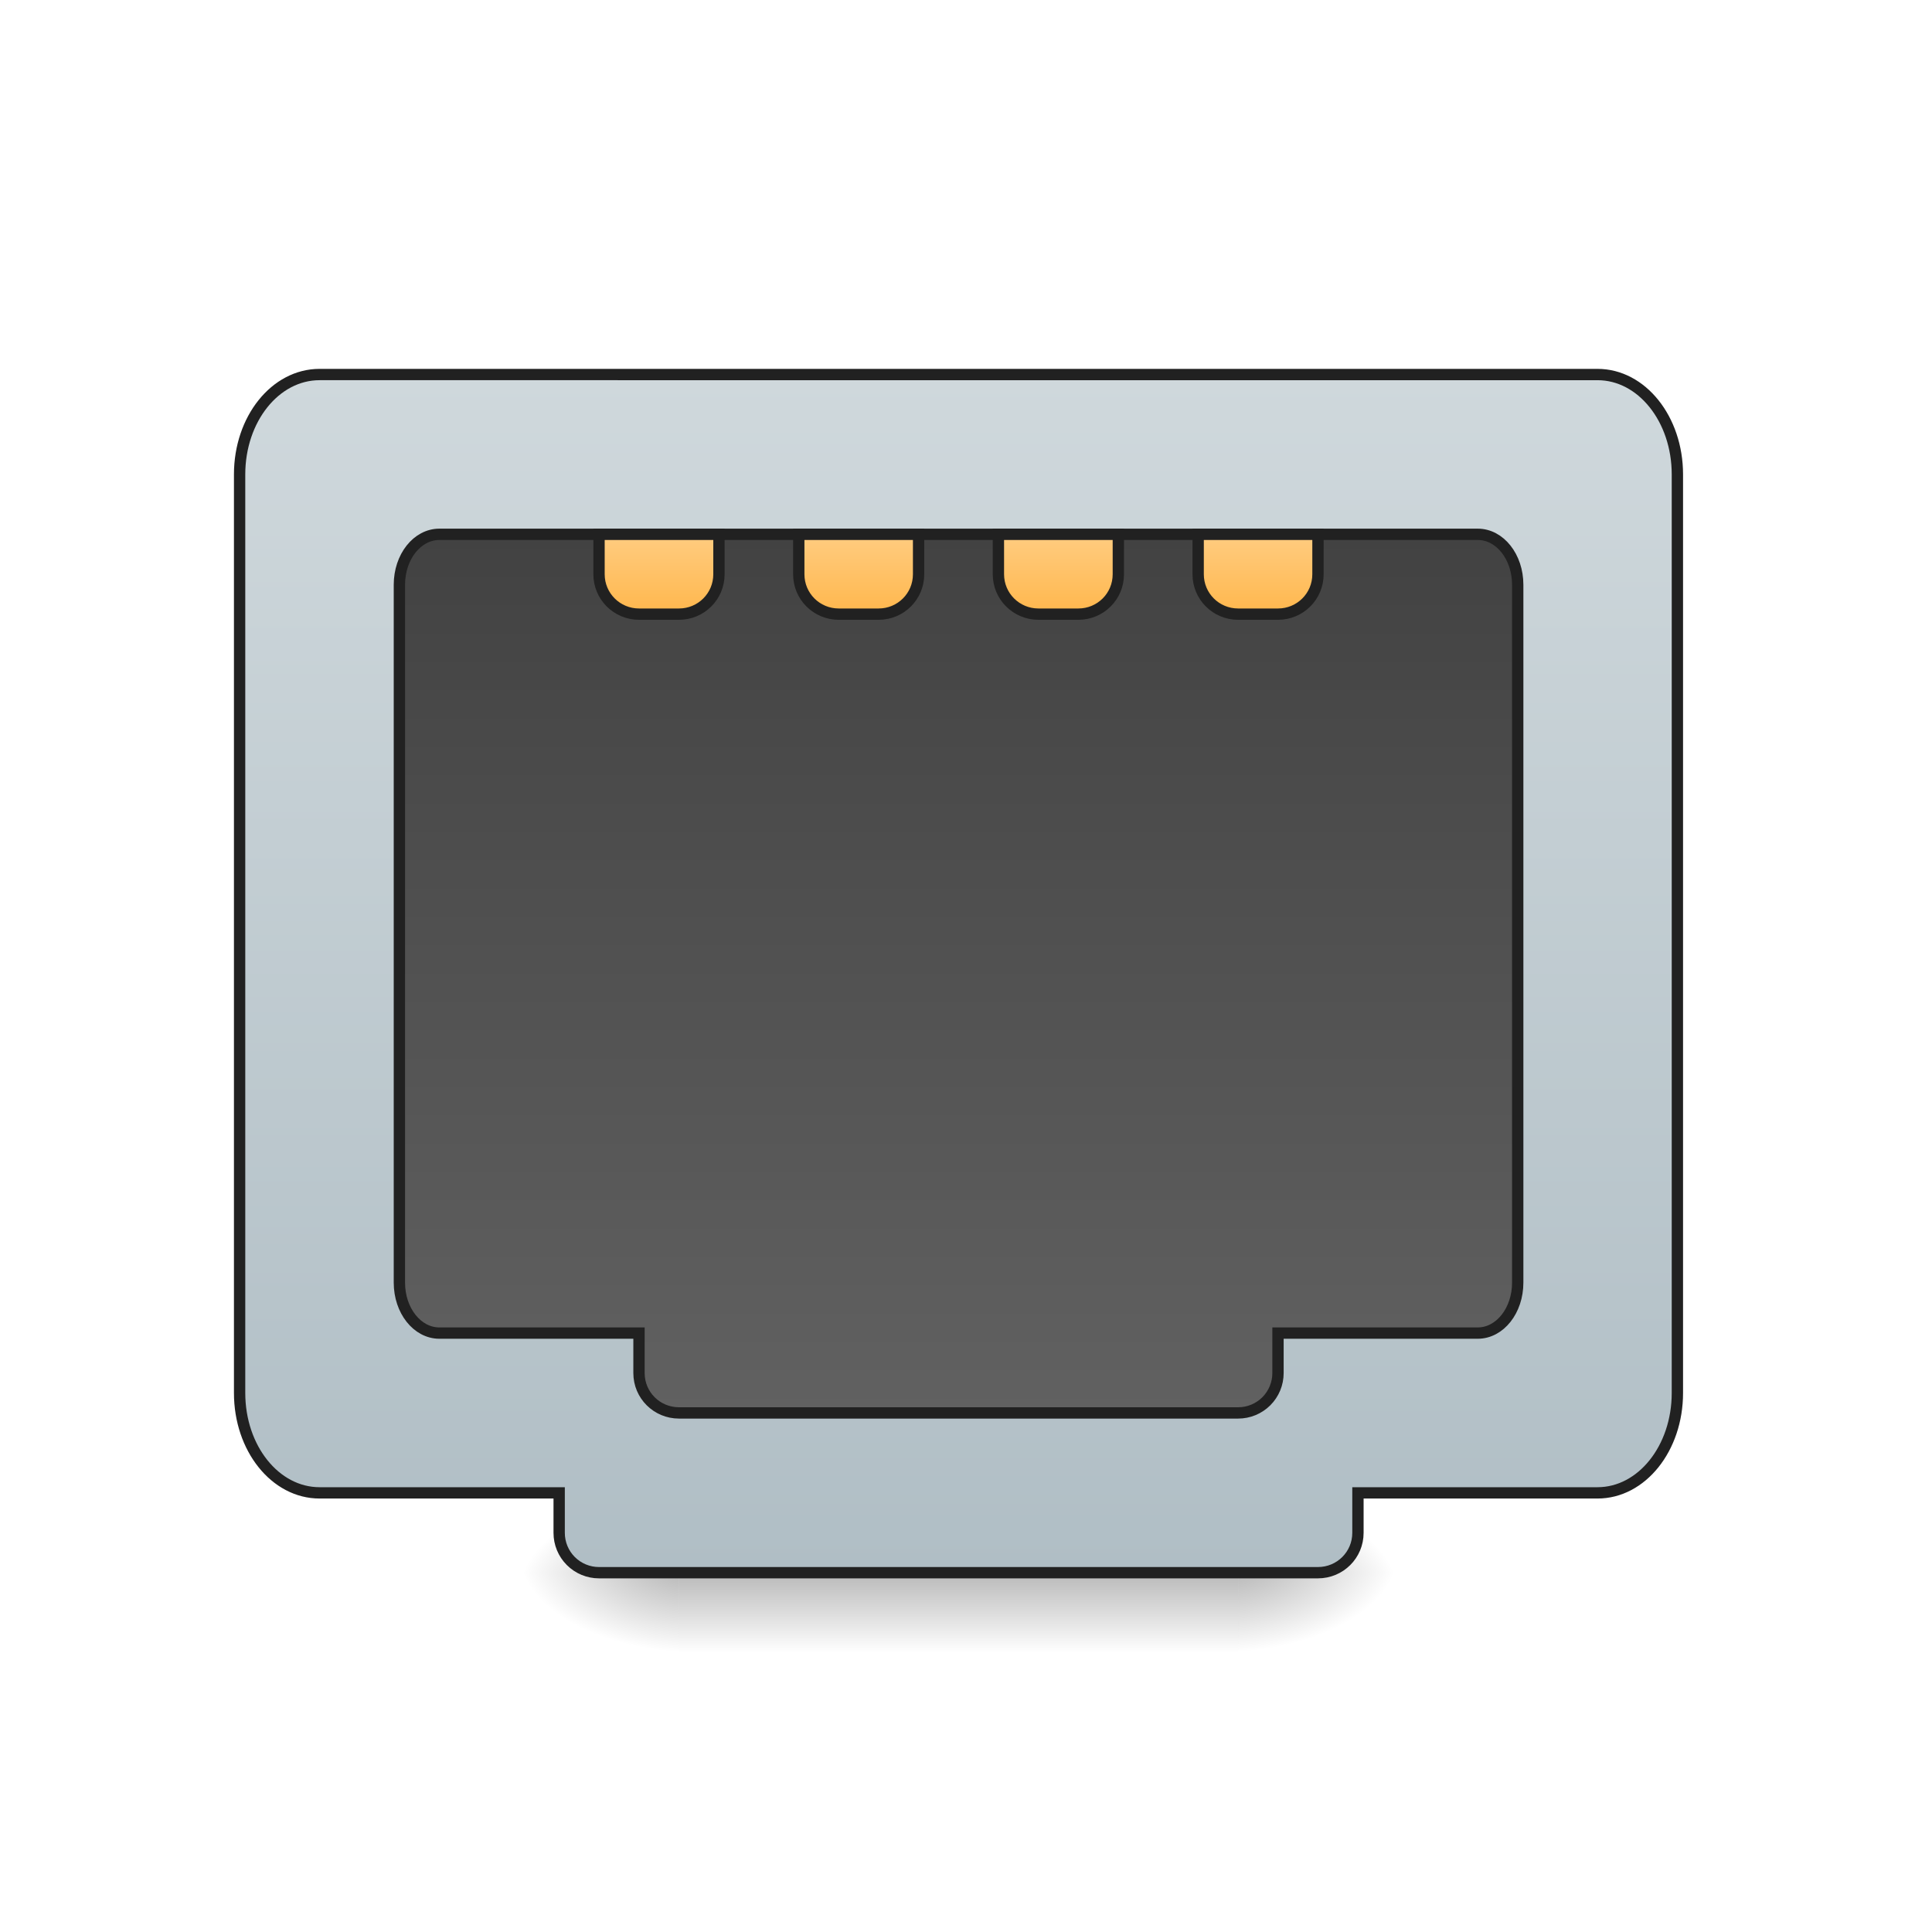
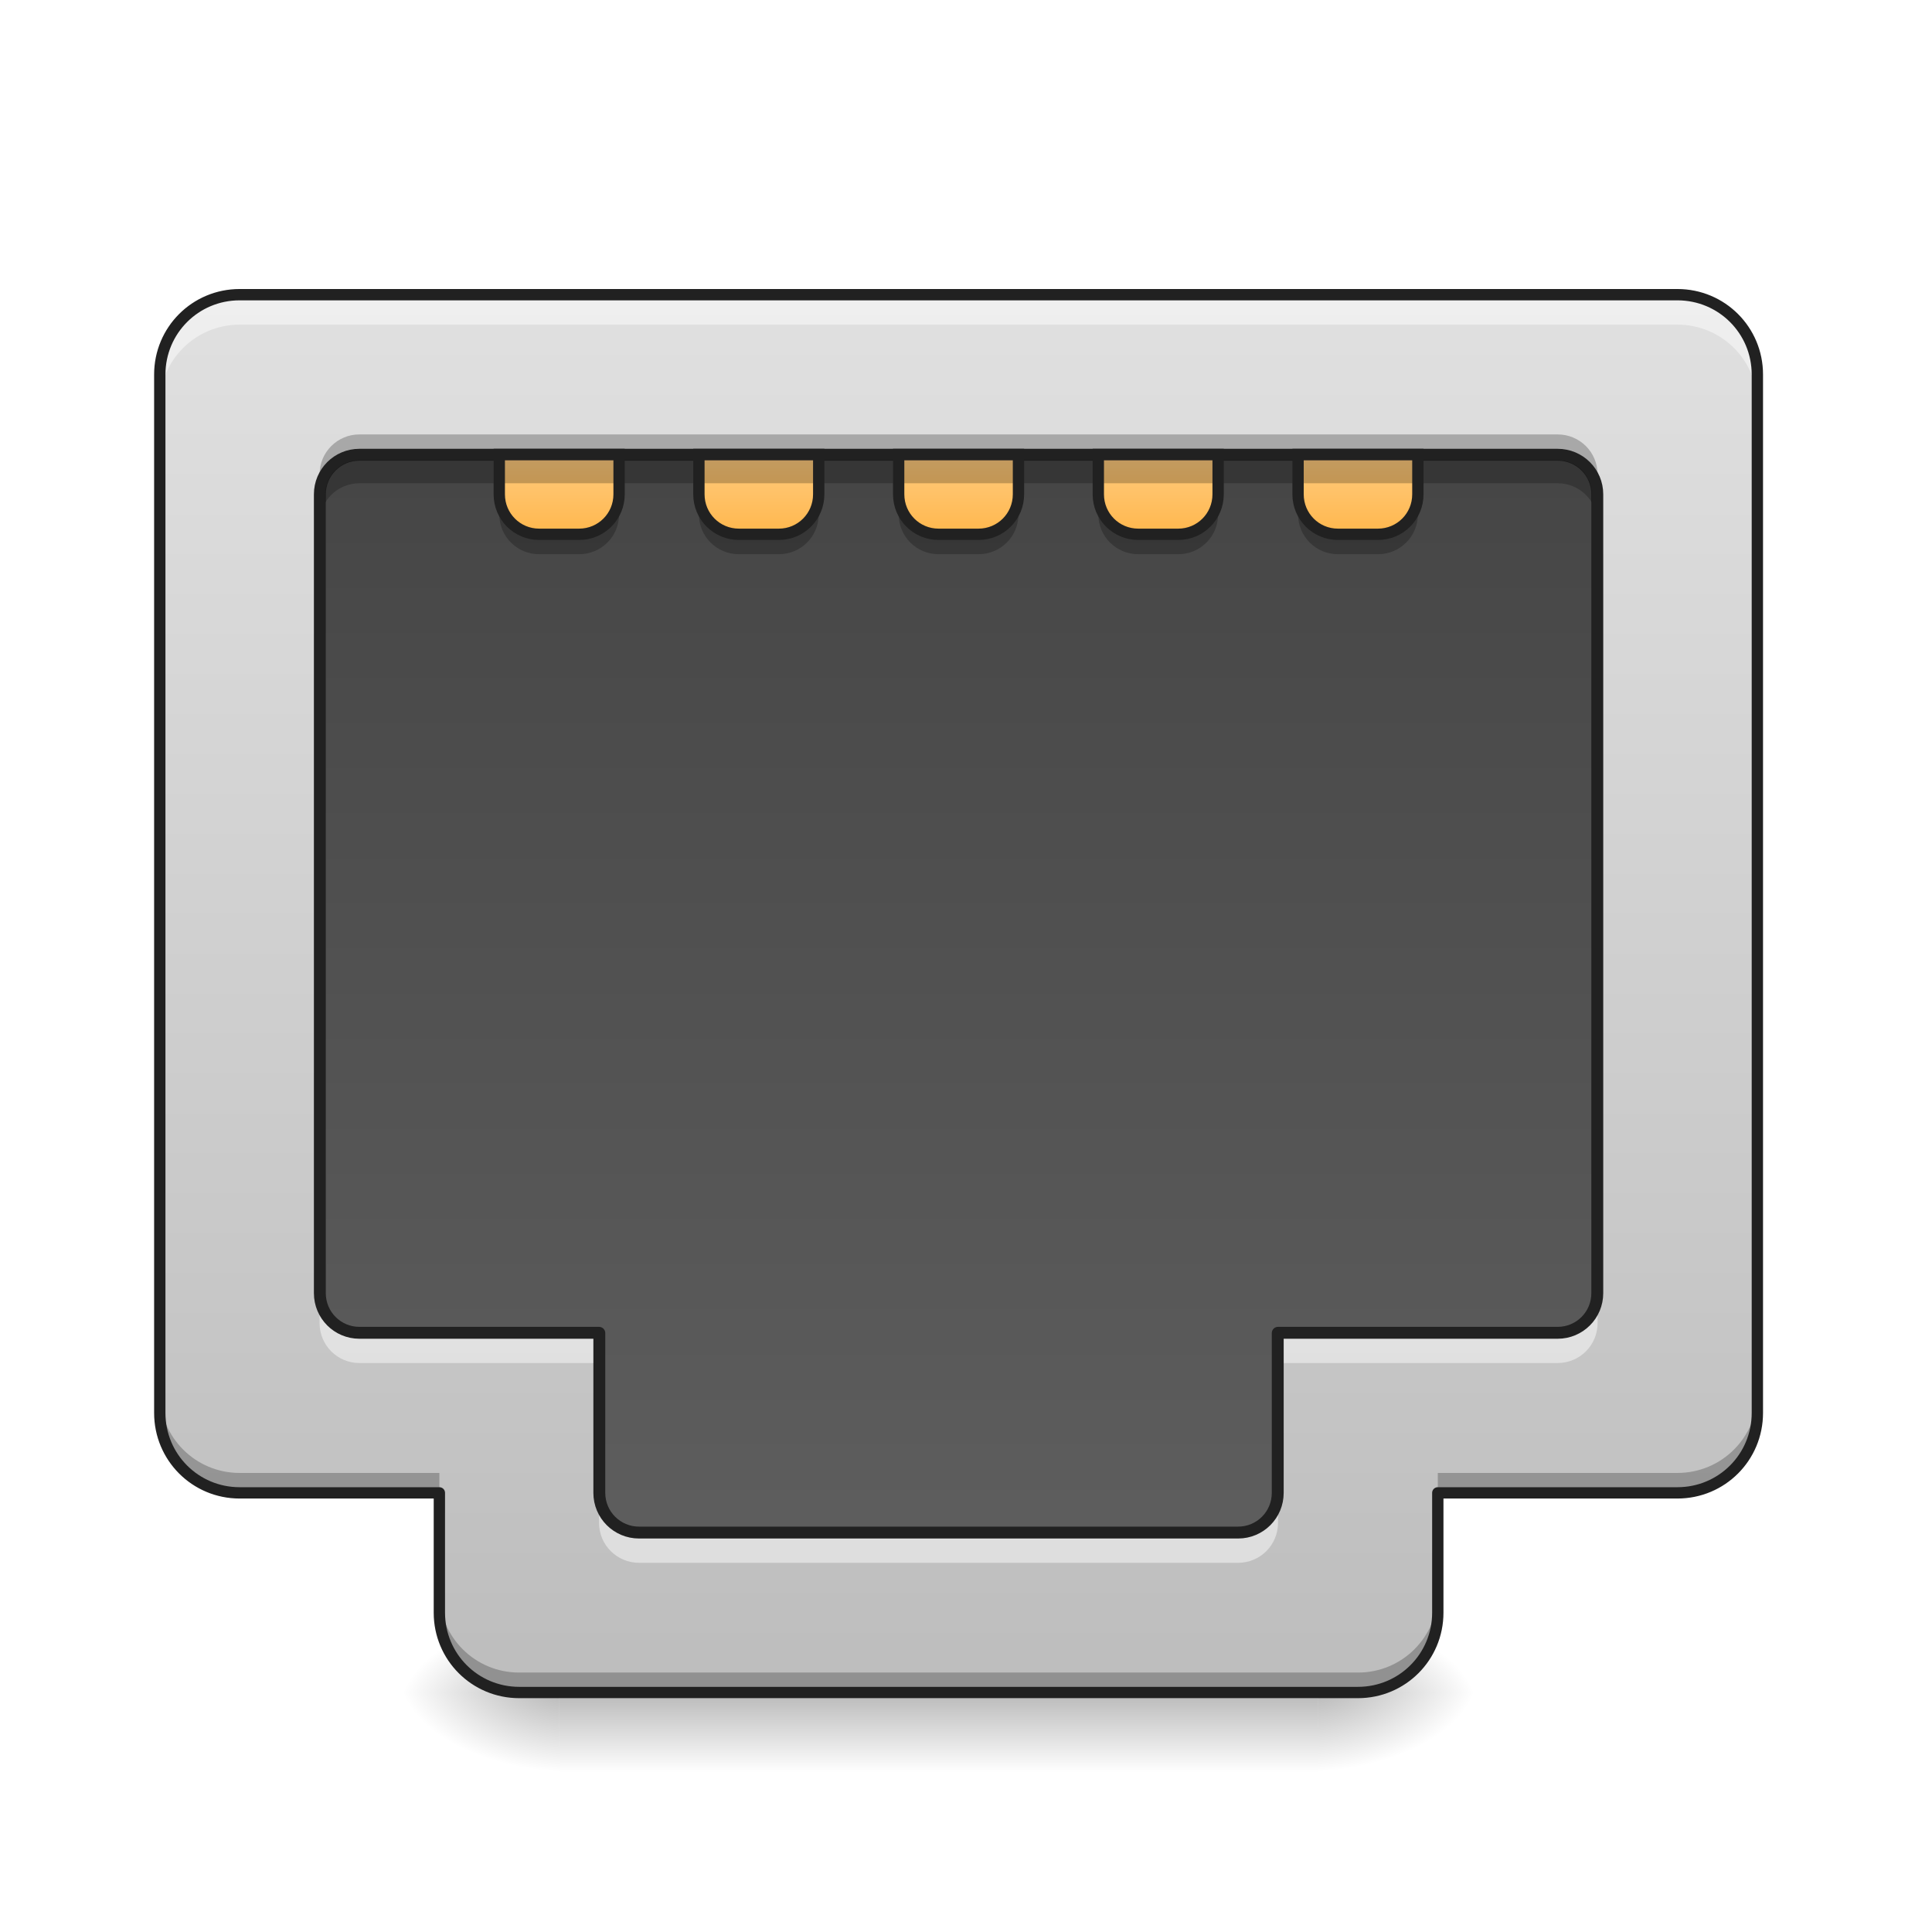
- <svg xmlns="http://www.w3.org/2000/svg" width="64pt" height="64pt" viewBox="0 0 64 64">
+ <svg xmlns="http://www.w3.org/2000/svg" width="64px" height="64px" viewBox="0 0 64 64" version="1.1">
  <defs>
-     <linearGradient id="a" gradientUnits="userSpaceOnUse" x1="254" y1="233.5" x2="254" y2="254.667" gradientTransform="translate(0 22.908) scale(.12501)">
-       <stop offset="0" stop-opacity=".275" />
-       <stop offset="1" stop-opacity="0" />
+     <linearGradient id="linear0" gradientUnits="userSpaceOnUse" x1="254" y1="233.5" x2="254" y2="254.667" gradientTransform="matrix(0.169659,0,0,0.125012,-12.0019,26.87757)">
+       <stop offset="0" style="stop-color:rgb(0%,0%,0%);stop-opacity:0.275;" />
+       <stop offset="1" style="stop-color:rgb(0%,0%,0%);stop-opacity:0;" />
    </linearGradient>
-     <radialGradient id="b" gradientUnits="userSpaceOnUse" cx="450.909" cy="189.579" fx="450.909" fy="189.579" r="21.167" gradientTransform="matrix(0 -.15626 -.28128 0 93.677 123.222)">
-       <stop offset="0" stop-opacity=".314" />
-       <stop offset=".222" stop-opacity=".275" />
-       <stop offset="1" stop-opacity="0" />
+     <radialGradient id="radial0" gradientUnits="userSpaceOnUse" cx="450.909" cy="189.579" fx="450.909" fy="189.579" r="21.167" gradientTransform="matrix(0.000000348341,-0.156265,-0.281277,-0.000000203077,96.32304,127.1907)">
+       <stop offset="0" style="stop-color:rgb(0%,0%,0%);stop-opacity:0.314;" />
+       <stop offset="0.222" style="stop-color:rgb(0%,0%,0%);stop-opacity:0.275;" />
+       <stop offset="1" style="stop-color:rgb(0%,0%,0%);stop-opacity:0;" />
    </radialGradient>
-     <radialGradient id="c" gradientUnits="userSpaceOnUse" cx="450.909" cy="189.579" fx="450.909" fy="189.579" r="21.167" gradientTransform="matrix(0 .15626 .28128 0 -30.17 -19.024)">
-       <stop offset="0" stop-opacity=".314" />
-       <stop offset=".222" stop-opacity=".275" />
-       <stop offset="1" stop-opacity="0" />
+     <radialGradient id="radial1" gradientUnits="userSpaceOnUse" cx="450.909" cy="189.579" fx="450.909" fy="189.579" r="21.167" gradientTransform="matrix(-0.000000348341,0.156265,0.281277,0.000000203077,-34.14002,-15.05496)">
+       <stop offset="0" style="stop-color:rgb(0%,0%,0%);stop-opacity:0.314;" />
+       <stop offset="0.222" style="stop-color:rgb(0%,0%,0%);stop-opacity:0.275;" />
+       <stop offset="1" style="stop-color:rgb(0%,0%,0%);stop-opacity:0;" />
    </radialGradient>
-     <radialGradient id="d" gradientUnits="userSpaceOnUse" cx="450.909" cy="189.579" fx="450.909" fy="189.579" r="21.167" gradientTransform="matrix(0 -.15626 .28128 0 -30.17 123.222)">
-       <stop offset="0" stop-opacity=".314" />
-       <stop offset=".222" stop-opacity=".275" />
-       <stop offset="1" stop-opacity="0" />
+     <radialGradient id="radial2" gradientUnits="userSpaceOnUse" cx="450.909" cy="189.579" fx="450.909" fy="189.579" r="21.167" gradientTransform="matrix(-0.000000348341,-0.156265,0.281277,-0.000000203077,-34.14002,127.1907)">
+       <stop offset="0" style="stop-color:rgb(0%,0%,0%);stop-opacity:0.314;" />
+       <stop offset="0.222" style="stop-color:rgb(0%,0%,0%);stop-opacity:0.275;" />
+       <stop offset="1" style="stop-color:rgb(0%,0%,0%);stop-opacity:0;" />
    </radialGradient>
-     <radialGradient id="e" gradientUnits="userSpaceOnUse" cx="450.909" cy="189.579" fx="450.909" fy="189.579" r="21.167" gradientTransform="matrix(0 .15626 -.28128 0 93.677 -19.024)">
-       <stop offset="0" stop-opacity=".314" />
-       <stop offset=".222" stop-opacity=".275" />
-       <stop offset="1" stop-opacity="0" />
+     <radialGradient id="radial3" gradientUnits="userSpaceOnUse" cx="450.909" cy="189.579" fx="450.909" fy="189.579" r="21.167" gradientTransform="matrix(0.000000348341,0.156265,-0.281277,0.000000203077,96.32304,-15.05496)">
+       <stop offset="0" style="stop-color:rgb(0%,0%,0%);stop-opacity:0.314;" />
+       <stop offset="0.222" style="stop-color:rgb(0%,0%,0%);stop-opacity:0.275;" />
+       <stop offset="1" style="stop-color:rgb(0%,0%,0%);stop-opacity:0;" />
    </radialGradient>
-     <linearGradient id="f" gradientUnits="userSpaceOnUse" x1="960" y1="1695.118" x2="960" y2="495.118" gradientTransform="matrix(.26458 0 0 .26458 0 -246.75)">
-       <stop offset="0" stop-color="#b0bec5" />
-       <stop offset="1" stop-color="#cfd8dc" />
+     <linearGradient id="linear1" gradientUnits="userSpaceOnUse" x1="960" y1="295.118" x2="960" y2="1695.118" gradientTransform="matrix(1,0,0,1,0,0)">
+       <stop offset="0" style="stop-color:rgb(25.882%,25.882%,25.882%);stop-opacity:1;" />
+       <stop offset="1" style="stop-color:rgb(38.039%,38.039%,38.039%);stop-opacity:1;" />
    </linearGradient>
-     <linearGradient id="g" gradientUnits="userSpaceOnUse" x1="960" y1="655.118" x2="960" y2="1535.118" gradientTransform="matrix(.26458 0 0 .26458 0 -246.75)">
-       <stop offset="0" stop-color="#424242" />
-       <stop offset="1" stop-color="#616161" />
+     <linearGradient id="linear2" gradientUnits="userSpaceOnUse" x1="174.625" y1="-20.5" x2="174.625" y2="-41.667" gradientTransform="matrix(0.125012,0,0,0.125012,23.15325,20.26235)">
+       <stop offset="0" style="stop-color:rgb(100%,71.765%,30.196%);stop-opacity:1;" />
+       <stop offset="1" style="stop-color:rgb(100%,80%,50.196%);stop-opacity:1;" />
    </linearGradient>
-     <linearGradient id="h" gradientUnits="userSpaceOnUse" x1="174.625" y1="-20.5" x2="174.625" y2="-41.667" gradientTransform="translate(0 -31.75)">
-       <stop offset="0" stop-color="#ffb74d" />
-       <stop offset="1" stop-color="#ffcc80" />
+     <linearGradient id="linear3" gradientUnits="userSpaceOnUse" x1="227.542" y1="-20.5" x2="227.542" y2="-41.667" gradientTransform="matrix(0.125012,0,0,0.125012,-3.307608,20.26235)">
+       <stop offset="0" style="stop-color:rgb(100%,71.765%,30.196%);stop-opacity:1;" />
+       <stop offset="1" style="stop-color:rgb(100%,80%,50.196%);stop-opacity:1;" />
    </linearGradient>
-     <linearGradient id="i" gradientUnits="userSpaceOnUse" x1="227.542" y1="-20.5" x2="227.542" y2="-41.667" gradientTransform="translate(0 -31.75)">
-       <stop offset="0" stop-color="#ffb74d" />
-       <stop offset="1" stop-color="#ffcc80" />
+     <linearGradient id="linear4" gradientUnits="userSpaceOnUse" x1="280.458" y1="-20.5" x2="280.458" y2="-41.667" gradientTransform="matrix(0.125012,0,0,0.125012,-3.307607,20.26235)">
+       <stop offset="0" style="stop-color:rgb(100%,71.765%,30.196%);stop-opacity:1;" />
+       <stop offset="1" style="stop-color:rgb(100%,80%,50.196%);stop-opacity:1;" />
    </linearGradient>
-     <linearGradient id="j" gradientUnits="userSpaceOnUse" x1="280.458" y1="-20.5" x2="280.458" y2="-41.667" gradientTransform="translate(0 -31.75)">
-       <stop offset="0" stop-color="#ffb74d" />
-       <stop offset="1" stop-color="#ffcc80" />
+     <linearGradient id="linear5" gradientUnits="userSpaceOnUse" x1="328.083" y1="-20.5" x2="328.083" y2="-41.667" gradientTransform="matrix(0.125012,0,0,0.125012,-3.307608,20.26235)">
+       <stop offset="0" style="stop-color:rgb(100%,71.765%,30.196%);stop-opacity:1;" />
+       <stop offset="1" style="stop-color:rgb(100%,80%,50.196%);stop-opacity:1;" />
    </linearGradient>
-     <linearGradient id="k" gradientUnits="userSpaceOnUse" x1="328.083" y1="-20.5" x2="328.083" y2="-41.667" gradientTransform="translate(0 -31.75)">
-       <stop offset="0" stop-color="#ffb74d" />
-       <stop offset="1" stop-color="#ffcc80" />
+     <linearGradient id="linear6" gradientUnits="userSpaceOnUse" x1="960" y1="1695.118" x2="960" y2="295.118" gradientTransform="matrix(0.0330761,0,0,0.0330761,0,0)">
+       <stop offset="0" style="stop-color:rgb(74.118%,74.118%,74.118%);stop-opacity:1;" />
+       <stop offset="1" style="stop-color:rgb(87.843%,87.843%,87.843%);stop-opacity:1;" />
+     </linearGradient>
+     <linearGradient id="linear7" gradientUnits="userSpaceOnUse" x1="174.625" y1="-20.5" x2="174.625" y2="-41.667" gradientTransform="matrix(0.125012,0,0,0.125012,-3.307607,20.26235)">
+       <stop offset="0" style="stop-color:rgb(100%,71.765%,30.196%);stop-opacity:1;" />
+       <stop offset="1" style="stop-color:rgb(100%,80%,50.196%);stop-opacity:1;" />
    </linearGradient>
  </defs>
-   <path d="M22.492 52.273h18.524v2.473H22.492zm0 0" fill="url(#a)" />
-   <path d="M41.016 52.098h5.289v-2.645h-5.29zm0 0" fill="url(#b)" />
-   <path d="M22.492 52.098H17.2v2.648h5.293zm0 0" fill="url(#c)" />
-   <path d="M22.492 52.098H17.2v-2.645h5.293zm0 0" fill="url(#d)" />
-   <path d="M41.016 52.098h5.289v2.648h-5.29zm0 0" fill="url(#e)" />
-   <path d="M84.68-115.76c-11.75 0-21.186 11.812-21.186 26.467V154.12c0 14.655 9.437 26.466 21.185 26.466h63.494v10.593a10.548 10.548 0 0 0 10.562 10.561h190.513c5.874 0 10.593-4.718 10.593-10.561v-10.593h63.494c11.717 0 21.154-11.811 21.154-26.466V-89.293c0-14.655-9.437-26.466-21.154-26.466zm0 0" transform="translate(0 26.878) scale(.12501)" fill="url(#f)" stroke-width="3" stroke-linecap="round" stroke="#212121" />
-   <path d="M116.426-73.42c-5.874 0-10.592 5.968-10.592 13.374v184.92c0 7.405 4.718 13.374 10.592 13.374h52.902v10.592c0 5.843 4.718 10.562 10.592 10.562h148.174a10.548 10.548 0 0 0 10.561-10.562v-10.592h52.933c5.874 0 10.592-5.969 10.592-13.374v-184.92c0-7.406-4.718-13.374-10.592-13.374zm0 0" transform="translate(0 26.878) scale(.12501)" fill="url(#g)" stroke-width="3" stroke-linecap="round" stroke="#212121" />
-   <path d="M158.735-73.42v10.593c0 5.843 4.75 10.561 10.593 10.561h10.592c5.875 0 10.593-4.718 10.593-10.561V-73.42zm0 0" transform="translate(0 26.878) scale(.12501)" fill="url(#h)" stroke-width="3" stroke-linecap="round" stroke="#212121" />
-   <path d="M211.667-73.42v10.593c0 5.843 4.719 10.561 10.593 10.561h10.562c5.874 0 10.592-4.718 10.592-10.561V-73.42zm0 0" transform="translate(0 26.878) scale(.12501)" fill="url(#i)" stroke-width="3" stroke-linecap="round" stroke="#212121" />
-   <path d="M264.568-73.42v10.593c0 5.843 4.75 10.561 10.593 10.561h10.593c5.874 0 10.593-4.718 10.593-10.561V-73.42zm0 0" transform="translate(0 26.878) scale(.12501)" fill="url(#j)" stroke-width="3" stroke-linecap="round" stroke="#212121" />
-   <path d="M317.5-73.42v10.593c0 5.843 4.72 10.561 10.594 10.561h10.561c5.875 0 10.593-4.718 10.593-10.561V-73.42zm0 0" transform="translate(0 26.878) scale(.12501)" fill="url(#k)" stroke-width="3" stroke-linecap="round" stroke="#212121" />
+   <g id="surface1">
+     <path style=" stroke:none;fill-rule:nonzero;fill:url(#linear0);" d="M 18.523 56.246 L 43.66 56.246 L 43.66 58.715 L 18.523 58.715 Z M 18.523 56.246 " />
+     <path style=" stroke:none;fill-rule:nonzero;fill:url(#radial0);" d="M 43.66 56.066 L 48.953 56.066 L 48.953 53.422 L 43.66 53.422 Z M 43.66 56.066 " />
+     <path style=" stroke:none;fill-rule:nonzero;fill:url(#radial1);" d="M 18.523 56.066 L 13.23 56.066 L 13.23 58.715 L 18.523 58.715 Z M 18.523 56.066 " />
+     <path style=" stroke:none;fill-rule:nonzero;fill:url(#radial2);" d="M 18.523 56.066 L 13.23 56.066 L 13.23 53.422 L 18.523 53.422 Z M 18.523 56.066 " />
+     <path style=" stroke:none;fill-rule:nonzero;fill:url(#radial3);" d="M 43.66 56.066 L 48.953 56.066 L 48.953 58.715 L 43.66 58.715 Z M 43.66 56.066 " />
+     <path style="fill-rule:nonzero;fill:url(#linear1);stroke-width:12.472;stroke-linecap:round;stroke-linejoin:round;stroke:rgb(12.941%,12.941%,12.941%);stroke-opacity:1;stroke-miterlimit:4;" d="M 359.966 455.153 C 337.881 455.153 320.048 472.986 320.048 495.071 L 320.048 1295.073 C 320.048 1317.276 337.881 1335.109 359.966 1335.109 L 599.943 1335.109 L 599.943 1495.133 C 599.943 1517.335 617.894 1535.168 639.978 1535.168 L 1240.039 1535.168 C 1262.124 1535.168 1279.957 1517.335 1279.957 1495.133 L 1279.957 1335.109 L 1559.969 1335.109 C 1582.172 1335.109 1600.005 1317.276 1600.005 1295.073 L 1600.005 495.071 C 1600.005 472.986 1582.172 455.153 1559.969 455.153 Z M 359.966 455.153 " transform="matrix(0.0330761,0,0,0.0330761,0,0)" />
+     <path style=" stroke:none;fill-rule:nonzero;fill:url(#linear2);" d="M 43 15.055 L 43 16.375 C 43 17.109 43.59 17.699 44.32 17.699 L 45.645 17.699 C 46.379 17.699 46.969 17.109 46.969 16.375 L 46.969 15.055 Z M 43 15.055 " />
+     <path style=" stroke:none;fill-rule:nonzero;fill:url(#linear3);" d="M 23.152 15.055 L 23.152 16.375 C 23.152 17.109 23.742 17.699 24.477 17.699 L 25.801 17.699 C 26.531 17.699 27.121 17.109 27.121 16.375 L 27.121 15.055 Z M 23.152 15.055 " />
+     <path style=" stroke:none;fill-rule:nonzero;fill:url(#linear4);" d="M 29.77 15.055 L 29.77 16.375 C 29.77 17.109 30.359 17.699 31.09 17.699 L 32.414 17.699 C 33.148 17.699 33.738 17.109 33.738 16.375 L 33.738 15.055 Z M 29.77 15.055 " />
+     <path style=" stroke:none;fill-rule:nonzero;fill:url(#linear5);" d="M 36.383 15.055 L 36.383 16.375 C 36.383 17.109 36.973 17.699 37.707 17.699 L 39.031 17.699 C 39.762 17.699 40.352 17.109 40.352 16.375 L 40.352 15.055 Z M 36.383 15.055 " />
+     <path style=" stroke:none;fill-rule:nonzero;fill:url(#linear6);" d="M 7.938 9.762 C 6.473 9.762 5.293 10.941 5.293 12.406 L 5.293 46.805 C 5.293 48.273 6.473 49.453 7.938 49.453 L 14.555 49.453 L 14.555 53.422 C 14.555 54.887 15.734 56.066 17.199 56.066 L 44.984 56.066 C 46.449 56.066 47.629 54.887 47.629 53.422 L 47.629 49.453 L 55.566 49.453 C 57.035 49.453 58.215 48.273 58.215 46.805 L 58.215 12.406 C 58.215 10.941 57.035 9.762 55.566 9.762 Z M 11.906 15.055 L 51.598 15.055 C 52.332 15.055 52.922 15.645 52.922 16.375 L 52.922 42.836 C 52.922 43.57 52.332 44.16 51.598 44.16 L 42.336 44.16 L 42.336 49.453 C 42.336 50.188 41.746 50.777 41.016 50.777 L 21.168 50.777 C 20.438 50.777 19.844 50.188 19.844 49.453 L 19.844 44.16 L 11.906 44.16 C 11.176 44.16 10.586 43.57 10.586 42.836 L 10.586 16.375 C 10.586 15.645 11.176 15.055 11.906 15.055 Z M 11.906 15.055 " />
+     <path style=" stroke:none;fill-rule:nonzero;fill:url(#linear7);" d="M 16.539 15.055 L 16.539 16.375 C 16.539 17.109 17.129 17.699 17.859 17.699 L 19.184 17.699 C 19.918 17.699 20.508 17.109 20.508 16.375 L 20.508 15.055 Z M 16.539 15.055 " />
+     <path style=" stroke:none;fill-rule:nonzero;fill:rgb(100%,100%,100%);fill-opacity:0.471;" d="M 7.938 9.762 C 6.473 9.762 5.293 10.941 5.293 12.406 L 5.293 13.398 C 5.293 11.934 6.473 10.754 7.938 10.754 L 55.566 10.754 C 57.035 10.754 58.215 11.934 58.215 13.398 L 58.215 12.406 C 58.215 10.941 57.035 9.762 55.566 9.762 Z M 10.586 42.836 L 10.586 43.828 C 10.586 44.562 11.176 45.152 11.906 45.152 L 19.844 45.152 L 19.844 44.16 L 11.906 44.16 C 11.176 44.16 10.586 43.57 10.586 42.836 Z M 52.922 42.836 C 52.922 43.57 52.332 44.16 51.598 44.16 L 42.336 44.16 L 42.336 45.152 L 51.598 45.152 C 52.332 45.152 52.922 44.562 52.922 43.828 Z M 19.844 49.453 L 19.844 50.445 C 19.844 51.18 20.438 51.77 21.168 51.77 L 41.016 51.77 C 41.746 51.77 42.336 51.18 42.336 50.445 L 42.336 49.453 C 42.336 50.188 41.746 50.777 41.016 50.777 L 21.168 50.777 C 20.438 50.777 19.844 50.188 19.844 49.453 Z M 19.844 49.453 " />
+     <path style=" stroke:none;fill-rule:nonzero;fill:rgb(0%,0%,0%);fill-opacity:0.235;" d="M 11.906 15.055 C 11.176 15.055 10.586 15.645 10.586 16.375 L 10.586 17.332 C 10.586 16.598 11.176 16.008 11.906 16.008 L 51.598 16.008 C 52.332 16.008 52.922 16.598 52.922 17.332 L 52.922 16.375 C 52.922 15.645 52.332 15.055 51.598 15.055 Z M 11.906 15.055 " />
+     <path style=" stroke:none;fill-rule:nonzero;fill:rgb(0%,0%,0%);fill-opacity:0.235;" d="M 11.906 14.391 C 11.176 14.391 10.586 14.98 10.586 15.715 L 10.586 16.375 C 10.586 15.645 11.176 15.055 11.906 15.055 L 51.598 15.055 C 52.332 15.055 52.922 15.645 52.922 16.375 L 52.922 15.715 C 52.922 14.98 52.332 14.391 51.598 14.391 Z M 5.293 46.145 L 5.293 46.805 C 5.293 48.273 6.473 49.453 7.938 49.453 L 14.555 49.453 L 14.555 48.793 L 7.938 48.793 C 6.473 48.793 5.293 47.609 5.293 46.145 Z M 58.215 46.145 C 58.215 47.609 57.035 48.793 55.566 48.793 L 47.629 48.793 L 47.629 49.453 L 55.566 49.453 C 57.035 49.453 58.215 48.273 58.215 46.805 Z M 14.555 52.762 L 14.555 53.422 C 14.555 54.887 15.734 56.066 17.199 56.066 L 44.984 56.066 C 46.449 56.066 47.629 54.887 47.629 53.422 L 47.629 52.762 C 47.629 54.227 46.449 55.406 44.984 55.406 L 17.199 55.406 C 15.734 55.406 14.555 54.227 14.555 52.762 Z M 14.555 52.762 " />
+     <path style="fill:none;stroke-width:11.339;stroke-linecap:round;stroke-linejoin:round;stroke:rgb(12.941%,12.941%,12.941%);stroke-opacity:1;stroke-miterlimit:4;" d="M 239.977 295.129 C 195.69 295.129 160.024 330.795 160.024 375.082 L 160.024 1415.062 C 160.024 1459.467 195.69 1495.133 239.977 1495.133 L 440.037 1495.133 L 440.037 1615.121 C 440.037 1659.409 475.703 1695.074 519.99 1695.074 L 1360.028 1695.074 C 1404.315 1695.074 1439.981 1659.409 1439.981 1615.121 L 1439.981 1495.133 L 1679.958 1495.133 C 1724.363 1495.133 1760.029 1459.467 1760.029 1415.062 L 1760.029 375.082 C 1760.029 330.795 1724.363 295.129 1679.958 295.129 Z M 359.966 455.153 L 1559.969 455.153 C 1582.172 455.153 1600.005 472.986 1600.005 495.071 L 1600.005 1295.073 C 1600.005 1317.276 1582.172 1335.109 1559.969 1335.109 L 1279.957 1335.109 L 1279.957 1495.133 C 1279.957 1517.335 1262.124 1535.168 1240.039 1535.168 L 639.978 1535.168 C 617.894 1535.168 599.943 1517.335 599.943 1495.133 L 599.943 1335.109 L 359.966 1335.109 C 337.881 1335.109 320.048 1317.276 320.048 1295.073 L 320.048 495.071 C 320.048 472.986 337.881 455.153 359.966 455.153 Z M 359.966 455.153 " transform="matrix(0.0330761,0,0,0.0330761,0,0)" />
+     <path style=" stroke:none;fill-rule:nonzero;fill:rgb(0%,0%,0%);fill-opacity:0.235;" d="M 16.539 16.375 L 16.539 17.039 C 16.539 17.77 17.129 18.359 17.859 18.359 L 19.184 18.359 C 19.918 18.359 20.508 17.77 20.508 17.039 L 20.508 16.375 C 20.508 17.109 19.918 17.699 19.184 17.699 L 17.859 17.699 C 17.129 17.699 16.539 17.109 16.539 16.375 Z M 23.152 16.375 L 23.152 17.039 C 23.152 17.77 23.742 18.359 24.477 18.359 L 25.801 18.359 C 26.531 18.359 27.121 17.77 27.121 17.039 L 27.121 16.375 C 27.121 17.109 26.531 17.699 25.801 17.699 L 24.477 17.699 C 23.742 17.699 23.152 17.109 23.152 16.375 Z M 29.77 16.375 L 29.77 17.039 C 29.77 17.77 30.359 18.359 31.09 18.359 L 32.414 18.359 C 33.148 18.359 33.738 17.77 33.738 17.039 L 33.738 16.375 C 33.738 17.109 33.148 17.699 32.414 17.699 L 31.09 17.699 C 30.359 17.699 29.77 17.109 29.77 16.375 Z M 36.383 16.375 L 36.383 17.039 C 36.383 17.77 36.973 18.359 37.707 18.359 L 39.031 18.359 C 39.762 18.359 40.352 17.77 40.352 17.039 L 40.352 16.375 C 40.352 17.109 39.762 17.699 39.031 17.699 L 37.707 17.699 C 36.973 17.699 36.383 17.109 36.383 16.375 Z M 43 16.375 L 43 17.039 C 43 17.77 43.59 18.359 44.32 18.359 L 45.645 18.359 C 46.379 18.359 46.969 17.77 46.969 17.039 L 46.969 16.375 C 46.969 17.109 46.379 17.699 45.645 17.699 L 44.32 17.699 C 43.59 17.699 43 17.109 43 16.375 Z M 43 16.375 " />
+     <path style="fill:none;stroke-width:3;stroke-linecap:round;stroke-linejoin:miter;stroke:rgb(12.941%,12.941%,12.941%);stroke-opacity:1;stroke-miterlimit:4;" d="M 343.967 -94.574 L 343.967 -84.013 C 343.967 -78.138 348.685 -73.42 354.529 -73.42 L 365.121 -73.42 C 370.996 -73.42 375.714 -78.138 375.714 -84.013 L 375.714 -94.574 Z M 343.967 -94.574 " transform="matrix(0.125012,0,0,0.125012,0,26.87757)" />
+     <path style="fill:none;stroke-width:3;stroke-linecap:round;stroke-linejoin:miter;stroke:rgb(12.941%,12.941%,12.941%);stroke-opacity:1;stroke-miterlimit:4;" d="M 185.201 -94.574 L 185.201 -84.013 C 185.201 -78.138 189.919 -73.42 195.794 -73.42 L 206.387 -73.42 C 212.23 -73.42 216.948 -78.138 216.948 -84.013 L 216.948 -94.574 Z M 185.201 -94.574 " transform="matrix(0.125012,0,0,0.125012,0,26.87757)" />
+     <path style="fill:none;stroke-width:3;stroke-linecap:round;stroke-linejoin:miter;stroke:rgb(12.941%,12.941%,12.941%);stroke-opacity:1;stroke-miterlimit:4;" d="M 238.134 -94.574 L 238.134 -84.013 C 238.134 -78.138 242.852 -73.42 248.695 -73.42 L 259.288 -73.42 C 265.162 -73.42 269.88 -78.138 269.88 -84.013 L 269.88 -94.574 Z M 238.134 -94.574 " transform="matrix(0.125012,0,0,0.125012,0,26.87757)" />
+     <path style="fill:none;stroke-width:3;stroke-linecap:round;stroke-linejoin:miter;stroke:rgb(12.941%,12.941%,12.941%);stroke-opacity:1;stroke-miterlimit:4;" d="M 291.035 -94.574 L 291.035 -84.013 C 291.035 -78.138 295.753 -73.42 301.627 -73.42 L 312.22 -73.42 C 318.063 -73.42 322.782 -78.138 322.782 -84.013 L 322.782 -94.574 Z M 291.035 -94.574 " transform="matrix(0.125012,0,0,0.125012,0,26.87757)" />
+     <path style="fill:none;stroke-width:3;stroke-linecap:round;stroke-linejoin:miter;stroke:rgb(12.941%,12.941%,12.941%);stroke-opacity:1;stroke-miterlimit:4;" d="M 132.3 -94.574 L 132.3 -84.013 C 132.3 -78.138 137.018 -73.42 142.861 -73.42 L 153.454 -73.42 C 159.329 -73.42 164.047 -78.138 164.047 -84.013 L 164.047 -94.574 Z M 132.3 -94.574 " transform="matrix(0.125012,0,0,0.125012,0,26.87757)" />
+   </g>
</svg>
